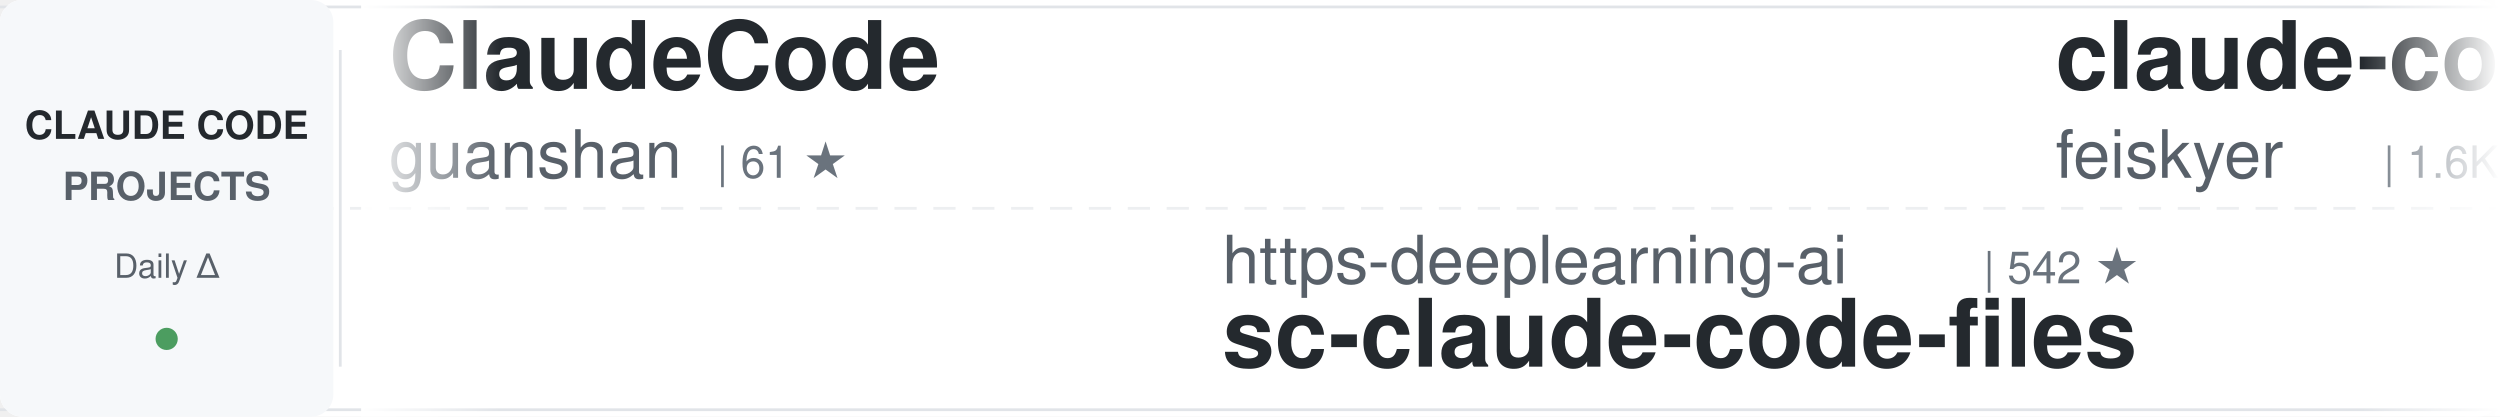
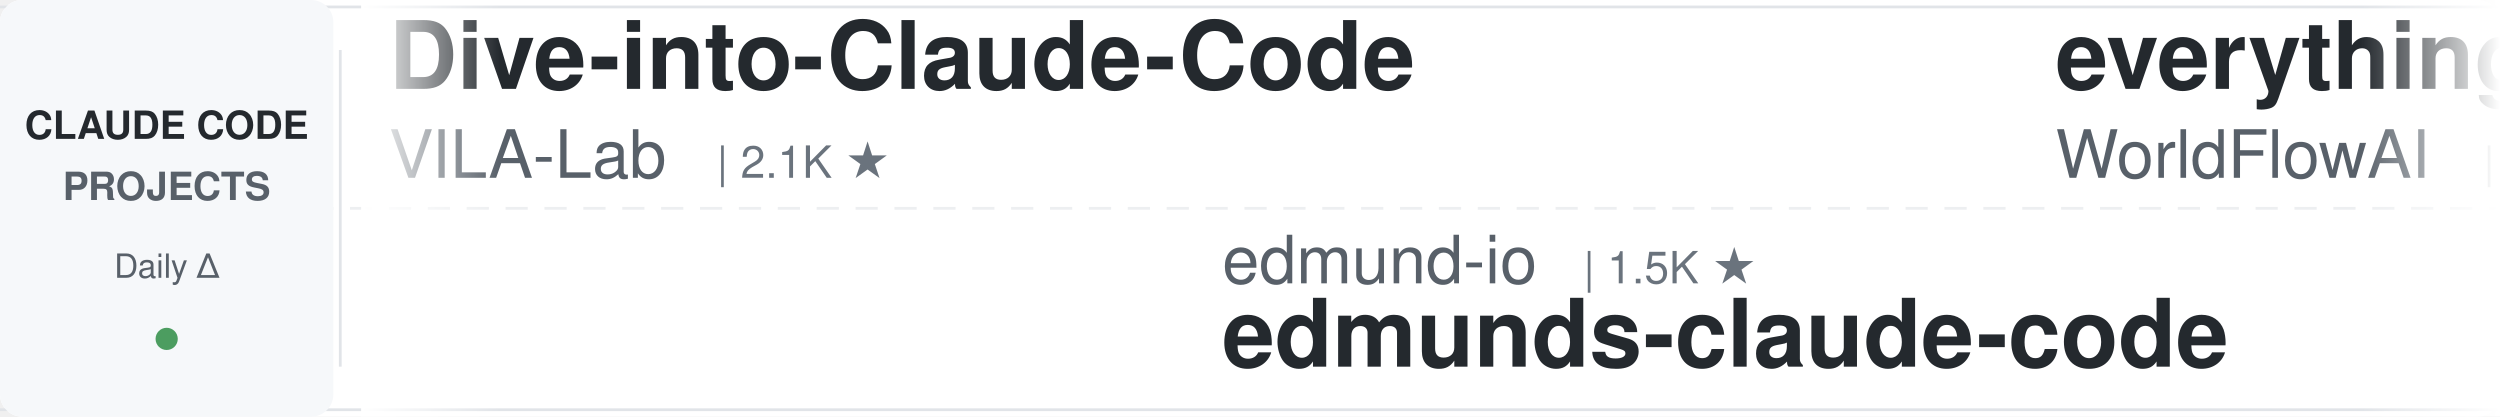
<svg xmlns="http://www.w3.org/2000/svg" width="900" height="150">
  <defs>
    <linearGradient id="awesomeLeftFade" x1="0%" y1="0%" x2="100%" y2="0%">
      <stop offset="0%" style="stop-color:#ffffff;stop-opacity:1" />
      <stop offset="100%" style="stop-color:#ffffff;stop-opacity:0" />
    </linearGradient>
    <linearGradient id="awesomeRightFade" x1="0%" y1="0%" x2="100%" y2="0%">
      <stop offset="0%" style="stop-color:#ffffff;stop-opacity:0" />
      <stop offset="100%" style="stop-color:#ffffff;stop-opacity:1" />
    </linearGradient>
  </defs>
  <rect width="900" height="150" fill="#ffffff" rx="8" />
  <rect x="0" y="2" width="900" height="1" fill="#e1e4e8" />
  <rect x="0" y="147" width="900" height="1" fill="#e1e4e8" />
  <line x1="0" y1="75" x2="900" y2="75" stroke="#e1e4e8" stroke-width="1" stroke-dasharray="8 6" opacity="0.6" />
  <rect x="0" y="0" width="120" height="150" fill="#f6f8fa" rx="8" />
  <text x="60" y="50" font-family="-apple-system, BlinkMacSystemFont, 'Segoe UI', Helvetica, Arial, sans-serif" font-size="14" font-weight="600" fill="#24292e" text-anchor="middle">CLAUDE CODE</text>
  <text x="60" y="72" font-family="-apple-system, BlinkMacSystemFont, 'Segoe UI', Helvetica, Arial, sans-serif" font-size="14" font-weight="600" fill="#586069" text-anchor="middle">PROJECTS</text>
  <text x="60" y="100" font-family="-apple-system, BlinkMacSystemFont, 'Segoe UI', Helvetica, Arial, sans-serif" font-size="12" font-weight="500" fill="#586069" text-anchor="middle">Daily Δ</text>
  <circle cx="60" cy="122" r="4" fill="#22863a" opacity="0.8" />
  <rect x="122" y="18" width="1" height="114" fill="#e1e4e8" />
  <clipPath id="awesomeTickerClip">
    <rect x="130" y="0" width="770" height="150" />
  </clipPath>
  <g clip-path="url(#awesomeTickerClip)">
    <g id="awesomeTickerItems">
      <animateTransform attributeName="transform" attributeType="XML" type="translate" from="0 0" to="-3000 0" dur="54s" repeatCount="indefinite" />
      <g transform="translate(0, 0)">
-         <text x="140" y="32" font-family="-apple-system, BlinkMacSystemFont, 'Segoe UI', Helvetica, Arial, sans-serif" font-size="34" font-weight="600" fill="#24292e">ClaudeCode</text>
-         <text x="140" y="64" font-family="-apple-system, BlinkMacSystemFont, 'Segoe UI', Helvetica, Arial, sans-serif" font-size="24" font-weight="400" fill="#586069">guanshan</text>
-         <text x="258" y="64" font-family="-apple-system, BlinkMacSystemFont, 'Segoe UI', Helvetica, Arial, sans-serif" font-size="16" font-weight="500" fill="#6a737d">| 61 ★</text>
+         <text x="140" y="32" font-family="-apple-system, BlinkMacSystemFont, 'Segoe UI', Helvetica, Arial, sans-serif" font-size="34" font-weight="600" fill="#24292e">Dive-into-Claude-Code</text>
+         <text x="140" y="64" font-family="-apple-system, BlinkMacSystemFont, 'Segoe UI', Helvetica, Arial, sans-serif" font-size="24" font-weight="400" fill="#586069">VILA-Lab</text>
+         <text x="258" y="64" font-family="-apple-system, BlinkMacSystemFont, 'Segoe UI', Helvetica, Arial, sans-serif" font-size="16" font-weight="500" fill="#6a737d">| 2.1K ★</text>
      </g>
      <g transform="translate(300, 0)">
-         <text x="140" y="102" font-family="-apple-system, BlinkMacSystemFont, 'Segoe UI', Helvetica, Arial, sans-serif" font-size="24" font-weight="400" fill="#586069">https-deeplearning-ai</text>
-         <text x="414" y="102" font-family="-apple-system, BlinkMacSystemFont, 'Segoe UI', Helvetica, Arial, sans-serif" font-size="16" font-weight="500" fill="#6a737d">| 542 ★</text>
-         <text x="140" y="132" font-family="-apple-system, BlinkMacSystemFont, 'Segoe UI', Helvetica, Arial, sans-serif" font-size="34" font-weight="600" fill="#24292e">sc-claude-code-files</text>
+         <text x="140" y="102" font-family="-apple-system, BlinkMacSystemFont, 'Segoe UI', Helvetica, Arial, sans-serif" font-size="24" font-weight="400" fill="#586069">edmund-io</text>
+         <text x="270" y="102" font-family="-apple-system, BlinkMacSystemFont, 'Segoe UI', Helvetica, Arial, sans-serif" font-size="16" font-weight="500" fill="#6a737d">| 1.5K ★</text>
+         <text x="140" y="132" font-family="-apple-system, BlinkMacSystemFont, 'Segoe UI', Helvetica, Arial, sans-serif" font-size="34" font-weight="600" fill="#24292e">edmunds-claude-code</text>
      </g>
      <g transform="translate(600, 0)">
-         <text x="140" y="32" font-family="-apple-system, BlinkMacSystemFont, 'Segoe UI', Helvetica, Arial, sans-serif" font-size="34" font-weight="600" fill="#24292e">claude-code-settings</text>
-         <text x="140" y="64" font-family="-apple-system, BlinkMacSystemFont, 'Segoe UI', Helvetica, Arial, sans-serif" font-size="24" font-weight="400" fill="#586069">feiskyer</text>
-         <text x="258" y="64" font-family="-apple-system, BlinkMacSystemFont, 'Segoe UI', Helvetica, Arial, sans-serif" font-size="16" font-weight="500" fill="#6a737d">| 1.6K ★</text>
+         <text x="140" y="32" font-family="-apple-system, BlinkMacSystemFont, 'Segoe UI', Helvetica, Arial, sans-serif" font-size="34" font-weight="600" fill="#24292e">everything-claude-code</text>
+         <text x="140" y="64" font-family="-apple-system, BlinkMacSystemFont, 'Segoe UI', Helvetica, Arial, sans-serif" font-size="24" font-weight="400" fill="#586069">WorldFlowAI</text>
+         <text x="294" y="64" font-family="-apple-system, BlinkMacSystemFont, 'Segoe UI', Helvetica, Arial, sans-serif" font-size="16" font-weight="500" fill="#6a737d">| 1.4K ★</text>
+         <text x="371" y="64" font-family="-apple-system, BlinkMacSystemFont, 'Segoe UI', Helvetica, Arial, sans-serif" font-size="16" font-weight="500" fill="#22863a"> +2</text>
      </g>
      <g transform="translate(900, 0)">
-         <text x="140" y="102" font-family="-apple-system, BlinkMacSystemFont, 'Segoe UI', Helvetica, Arial, sans-serif" font-size="24" font-weight="400" fill="#586069">Alishahryar1</text>
-         <text x="306" y="102" font-family="-apple-system, BlinkMacSystemFont, 'Segoe UI', Helvetica, Arial, sans-serif" font-size="16" font-weight="500" fill="#6a737d">| 46.1K ★</text>
-         <text x="392" y="102" font-family="-apple-system, BlinkMacSystemFont, 'Segoe UI', Helvetica, Arial, sans-serif" font-size="16" font-weight="500" fill="#22863a"> +19</text>
-         <text x="140" y="132" font-family="-apple-system, BlinkMacSystemFont, 'Segoe UI', Helvetica, Arial, sans-serif" font-size="34" font-weight="600" fill="#24292e">free-claude-code</text>
+         <text x="140" y="102" font-family="-apple-system, BlinkMacSystemFont, 'Segoe UI', Helvetica, Arial, sans-serif" font-size="24" font-weight="400" fill="#586069">ding113</text>
+         <text x="246" y="102" font-family="-apple-system, BlinkMacSystemFont, 'Segoe UI', Helvetica, Arial, sans-serif" font-size="16" font-weight="500" fill="#6a737d">| 3.3K ★</text>
+         <text x="323" y="102" font-family="-apple-system, BlinkMacSystemFont, 'Segoe UI', Helvetica, Arial, sans-serif" font-size="16" font-weight="500" fill="#22863a"> +1</text>
+         <text x="140" y="132" font-family="-apple-system, BlinkMacSystemFont, 'Segoe UI', Helvetica, Arial, sans-serif" font-size="34" font-weight="600" fill="#24292e">claude-code-hub</text>
      </g>
      <g transform="translate(1200, 0)">
-         <text x="140" y="32" font-family="-apple-system, BlinkMacSystemFont, 'Segoe UI', Helvetica, Arial, sans-serif" font-size="34" font-weight="600" fill="#24292e">claude-code-tudou</text>
-         <text x="140" y="64" font-family="-apple-system, BlinkMacSystemFont, 'Segoe UI', Helvetica, Arial, sans-serif" font-size="24" font-weight="400" fill="#586069">AICoderTudou</text>
-         <text x="306" y="64" font-family="-apple-system, BlinkMacSystemFont, 'Segoe UI', Helvetica, Arial, sans-serif" font-size="16" font-weight="500" fill="#6a737d">| 496 ★</text>
+         <text x="140" y="32" font-family="-apple-system, BlinkMacSystemFont, 'Segoe UI', Helvetica, Arial, sans-serif" font-size="34" font-weight="600" fill="#24292e">claude-code-prompts</text>
+         <text x="140" y="64" font-family="-apple-system, BlinkMacSystemFont, 'Segoe UI', Helvetica, Arial, sans-serif" font-size="24" font-weight="400" fill="#586069">repowise-dev</text>
+         <text x="306" y="64" font-family="-apple-system, BlinkMacSystemFont, 'Segoe UI', Helvetica, Arial, sans-serif" font-size="16" font-weight="500" fill="#6a737d">| 1.2K ★</text>
      </g>
      <g transform="translate(1500, 0)">
-         <text x="140" y="102" font-family="-apple-system, BlinkMacSystemFont, 'Segoe UI', Helvetica, Arial, sans-serif" font-size="24" font-weight="400" fill="#586069">VoltAgent</text>
-         <text x="270" y="102" font-family="-apple-system, BlinkMacSystemFont, 'Segoe UI', Helvetica, Arial, sans-serif" font-size="16" font-weight="500" fill="#6a737d">| 24.5K ★</text>
-         <text x="356" y="102" font-family="-apple-system, BlinkMacSystemFont, 'Segoe UI', Helvetica, Arial, sans-serif" font-size="16" font-weight="500" fill="#22863a"> +4</text>
-         <text x="140" y="132" font-family="-apple-system, BlinkMacSystemFont, 'Segoe UI', Helvetica, Arial, sans-serif" font-size="34" font-weight="600" fill="#24292e">awesome-claude-code-suba...</text>
+         <text x="140" y="102" font-family="-apple-system, BlinkMacSystemFont, 'Segoe UI', Helvetica, Arial, sans-serif" font-size="24" font-weight="400" fill="#586069">Donchitos</text>
+         <text x="270" y="102" font-family="-apple-system, BlinkMacSystemFont, 'Segoe UI', Helvetica, Arial, sans-serif" font-size="16" font-weight="500" fill="#6a737d">| 24.2K ★</text>
+         <text x="356" y="102" font-family="-apple-system, BlinkMacSystemFont, 'Segoe UI', Helvetica, Arial, sans-serif" font-size="16" font-weight="500" fill="#22863a"> +5</text>
+         <text x="140" y="132" font-family="-apple-system, BlinkMacSystemFont, 'Segoe UI', Helvetica, Arial, sans-serif" font-size="34" font-weight="600" fill="#24292e">Claude-Code-Game-Studios</text>
      </g>
      <g transform="translate(1800, 0)">
-         <text x="140" y="32" font-family="-apple-system, BlinkMacSystemFont, 'Segoe UI', Helvetica, Arial, sans-serif" font-size="34" font-weight="600" fill="#24292e">claude-code-tips</text>
-         <text x="140" y="64" font-family="-apple-system, BlinkMacSystemFont, 'Segoe UI', Helvetica, Arial, sans-serif" font-size="24" font-weight="400" fill="#586069">ykdojo</text>
-         <text x="234" y="64" font-family="-apple-system, BlinkMacSystemFont, 'Segoe UI', Helvetica, Arial, sans-serif" font-size="16" font-weight="500" fill="#6a737d">| 9.8K ★</text>
-         <text x="311" y="64" font-family="-apple-system, BlinkMacSystemFont, 'Segoe UI', Helvetica, Arial, sans-serif" font-size="16" font-weight="500" fill="#22863a"> +4</text>
+         <text x="140" y="32" font-family="-apple-system, BlinkMacSystemFont, 'Segoe UI', Helvetica, Arial, sans-serif" font-size="34" font-weight="600" fill="#24292e">awesome-claude-code-suba...</text>
+         <text x="140" y="64" font-family="-apple-system, BlinkMacSystemFont, 'Segoe UI', Helvetica, Arial, sans-serif" font-size="24" font-weight="400" fill="#586069">VoltAgent</text>
+         <text x="270" y="64" font-family="-apple-system, BlinkMacSystemFont, 'Segoe UI', Helvetica, Arial, sans-serif" font-size="16" font-weight="500" fill="#6a737d">| 24.5K ★</text>
+         <text x="356" y="64" font-family="-apple-system, BlinkMacSystemFont, 'Segoe UI', Helvetica, Arial, sans-serif" font-size="16" font-weight="500" fill="#22863a"> +3</text>
      </g>
      <g transform="translate(2100, 0)">
-         <text x="140" y="102" font-family="-apple-system, BlinkMacSystemFont, 'Segoe UI', Helvetica, Arial, sans-serif" font-size="24" font-weight="400" fill="#586069">luyao618</text>
-         <text x="258" y="102" font-family="-apple-system, BlinkMacSystemFont, 'Segoe UI', Helvetica, Arial, sans-serif" font-size="16" font-weight="500" fill="#6a737d">| 1.7K ★</text>
-         <text x="140" y="132" font-family="-apple-system, BlinkMacSystemFont, 'Segoe UI', Helvetica, Arial, sans-serif" font-size="34" font-weight="600" fill="#24292e">Claude-Code-Source-Study</text>
+         <text x="140" y="102" font-family="-apple-system, BlinkMacSystemFont, 'Segoe UI', Helvetica, Arial, sans-serif" font-size="24" font-weight="400" fill="#586069">diet103</text>
+         <text x="246" y="102" font-family="-apple-system, BlinkMacSystemFont, 'Segoe UI', Helvetica, Arial, sans-serif" font-size="16" font-weight="500" fill="#6a737d">| 10.0K ★</text>
+         <text x="140" y="132" font-family="-apple-system, BlinkMacSystemFont, 'Segoe UI', Helvetica, Arial, sans-serif" font-size="34" font-weight="600" fill="#24292e">claude-code-infrastructu...</text>
      </g>
      <g transform="translate(2400, 0)">
-         <text x="140" y="32" font-family="-apple-system, BlinkMacSystemFont, 'Segoe UI', Helvetica, Arial, sans-serif" font-size="34" font-weight="600" fill="#24292e">claude-code-source-code-...</text>
-         <text x="140" y="64" font-family="-apple-system, BlinkMacSystemFont, 'Segoe UI', Helvetica, Arial, sans-serif" font-size="24" font-weight="400" fill="#586069">ghuntley</text>
-         <text x="258" y="64" font-family="-apple-system, BlinkMacSystemFont, 'Segoe UI', Helvetica, Arial, sans-serif" font-size="16" font-weight="500" fill="#6a737d">| 990 ★</text>
+         <text x="140" y="32" font-family="-apple-system, BlinkMacSystemFont, 'Segoe UI', Helvetica, Arial, sans-serif" font-size="34" font-weight="600" fill="#24292e">collection-claude-code-s...</text>
+         <text x="140" y="64" font-family="-apple-system, BlinkMacSystemFont, 'Segoe UI', Helvetica, Arial, sans-serif" font-size="24" font-weight="400" fill="#586069">chauncygu</text>
+         <text x="270" y="64" font-family="-apple-system, BlinkMacSystemFont, 'Segoe UI', Helvetica, Arial, sans-serif" font-size="16" font-weight="500" fill="#6a737d">| 2.8K ★</text>
      </g>
      <g transform="translate(2700, 0)">
-         <text x="140" y="102" font-family="-apple-system, BlinkMacSystemFont, 'Segoe UI', Helvetica, Arial, sans-serif" font-size="24" font-weight="400" fill="#586069">hangsman</text>
-         <text x="258" y="102" font-family="-apple-system, BlinkMacSystemFont, 'Segoe UI', Helvetica, Arial, sans-serif" font-size="16" font-weight="500" fill="#6a737d">| 791 ★</text>
-         <text x="140" y="132" font-family="-apple-system, BlinkMacSystemFont, 'Segoe UI', Helvetica, Arial, sans-serif" font-size="34" font-weight="600" fill="#24292e">claude-code-source</text>
+         <text x="140" y="102" font-family="-apple-system, BlinkMacSystemFont, 'Segoe UI', Helvetica, Arial, sans-serif" font-size="24" font-weight="400" fill="#586069">fazxes</text>
+         <text x="234" y="102" font-family="-apple-system, BlinkMacSystemFont, 'Segoe UI', Helvetica, Arial, sans-serif" font-size="16" font-weight="500" fill="#6a737d">| 231 ★</text>
+         <text x="140" y="132" font-family="-apple-system, BlinkMacSystemFont, 'Segoe UI', Helvetica, Arial, sans-serif" font-size="34" font-weight="600" fill="#24292e">Claude-code</text>
      </g>
      <g transform="translate(3000, 0)">
-         <text x="140" y="32" font-family="-apple-system, BlinkMacSystemFont, 'Segoe UI', Helvetica, Arial, sans-serif" font-size="34" font-weight="600" fill="#24292e">ClaudeCode</text>
-         <text x="140" y="64" font-family="-apple-system, BlinkMacSystemFont, 'Segoe UI', Helvetica, Arial, sans-serif" font-size="24" font-weight="400" fill="#586069">guanshan</text>
-         <text x="258" y="64" font-family="-apple-system, BlinkMacSystemFont, 'Segoe UI', Helvetica, Arial, sans-serif" font-size="16" font-weight="500" fill="#6a737d">| 61 ★</text>
+         <text x="140" y="32" font-family="-apple-system, BlinkMacSystemFont, 'Segoe UI', Helvetica, Arial, sans-serif" font-size="34" font-weight="600" fill="#24292e">Dive-into-Claude-Code</text>
+         <text x="140" y="64" font-family="-apple-system, BlinkMacSystemFont, 'Segoe UI', Helvetica, Arial, sans-serif" font-size="24" font-weight="400" fill="#586069">VILA-Lab</text>
+         <text x="258" y="64" font-family="-apple-system, BlinkMacSystemFont, 'Segoe UI', Helvetica, Arial, sans-serif" font-size="16" font-weight="500" fill="#6a737d">| 2.1K ★</text>
      </g>
      <g transform="translate(3300, 0)">
-         <text x="140" y="102" font-family="-apple-system, BlinkMacSystemFont, 'Segoe UI', Helvetica, Arial, sans-serif" font-size="24" font-weight="400" fill="#586069">https-deeplearning-ai</text>
-         <text x="414" y="102" font-family="-apple-system, BlinkMacSystemFont, 'Segoe UI', Helvetica, Arial, sans-serif" font-size="16" font-weight="500" fill="#6a737d">| 542 ★</text>
-         <text x="140" y="132" font-family="-apple-system, BlinkMacSystemFont, 'Segoe UI', Helvetica, Arial, sans-serif" font-size="34" font-weight="600" fill="#24292e">sc-claude-code-files</text>
+         <text x="140" y="102" font-family="-apple-system, BlinkMacSystemFont, 'Segoe UI', Helvetica, Arial, sans-serif" font-size="24" font-weight="400" fill="#586069">edmund-io</text>
+         <text x="270" y="102" font-family="-apple-system, BlinkMacSystemFont, 'Segoe UI', Helvetica, Arial, sans-serif" font-size="16" font-weight="500" fill="#6a737d">| 1.5K ★</text>
+         <text x="140" y="132" font-family="-apple-system, BlinkMacSystemFont, 'Segoe UI', Helvetica, Arial, sans-serif" font-size="34" font-weight="600" fill="#24292e">edmunds-claude-code</text>
      </g>
      <g transform="translate(3600, 0)">
-         <text x="140" y="32" font-family="-apple-system, BlinkMacSystemFont, 'Segoe UI', Helvetica, Arial, sans-serif" font-size="34" font-weight="600" fill="#24292e">claude-code-settings</text>
-         <text x="140" y="64" font-family="-apple-system, BlinkMacSystemFont, 'Segoe UI', Helvetica, Arial, sans-serif" font-size="24" font-weight="400" fill="#586069">feiskyer</text>
-         <text x="258" y="64" font-family="-apple-system, BlinkMacSystemFont, 'Segoe UI', Helvetica, Arial, sans-serif" font-size="16" font-weight="500" fill="#6a737d">| 1.6K ★</text>
+         <text x="140" y="32" font-family="-apple-system, BlinkMacSystemFont, 'Segoe UI', Helvetica, Arial, sans-serif" font-size="34" font-weight="600" fill="#24292e">everything-claude-code</text>
+         <text x="140" y="64" font-family="-apple-system, BlinkMacSystemFont, 'Segoe UI', Helvetica, Arial, sans-serif" font-size="24" font-weight="400" fill="#586069">WorldFlowAI</text>
+         <text x="294" y="64" font-family="-apple-system, BlinkMacSystemFont, 'Segoe UI', Helvetica, Arial, sans-serif" font-size="16" font-weight="500" fill="#6a737d">| 1.4K ★</text>
+         <text x="371" y="64" font-family="-apple-system, BlinkMacSystemFont, 'Segoe UI', Helvetica, Arial, sans-serif" font-size="16" font-weight="500" fill="#22863a"> +2</text>
      </g>
      <g transform="translate(3900, 0)">
-         <text x="140" y="102" font-family="-apple-system, BlinkMacSystemFont, 'Segoe UI', Helvetica, Arial, sans-serif" font-size="24" font-weight="400" fill="#586069">Alishahryar1</text>
-         <text x="306" y="102" font-family="-apple-system, BlinkMacSystemFont, 'Segoe UI', Helvetica, Arial, sans-serif" font-size="16" font-weight="500" fill="#6a737d">| 46.1K ★</text>
-         <text x="392" y="102" font-family="-apple-system, BlinkMacSystemFont, 'Segoe UI', Helvetica, Arial, sans-serif" font-size="16" font-weight="500" fill="#22863a"> +19</text>
-         <text x="140" y="132" font-family="-apple-system, BlinkMacSystemFont, 'Segoe UI', Helvetica, Arial, sans-serif" font-size="34" font-weight="600" fill="#24292e">free-claude-code</text>
+         <text x="140" y="102" font-family="-apple-system, BlinkMacSystemFont, 'Segoe UI', Helvetica, Arial, sans-serif" font-size="24" font-weight="400" fill="#586069">ding113</text>
+         <text x="246" y="102" font-family="-apple-system, BlinkMacSystemFont, 'Segoe UI', Helvetica, Arial, sans-serif" font-size="16" font-weight="500" fill="#6a737d">| 3.3K ★</text>
+         <text x="323" y="102" font-family="-apple-system, BlinkMacSystemFont, 'Segoe UI', Helvetica, Arial, sans-serif" font-size="16" font-weight="500" fill="#22863a"> +1</text>
+         <text x="140" y="132" font-family="-apple-system, BlinkMacSystemFont, 'Segoe UI', Helvetica, Arial, sans-serif" font-size="34" font-weight="600" fill="#24292e">claude-code-hub</text>
      </g>
    </g>
  </g>
  <rect x="130" y="0" width="50" height="150" fill="url(#awesomeLeftFade)" />
  <rect x="850" y="0" width="50" height="150" fill="url(#awesomeRightFade)" />
</svg>
